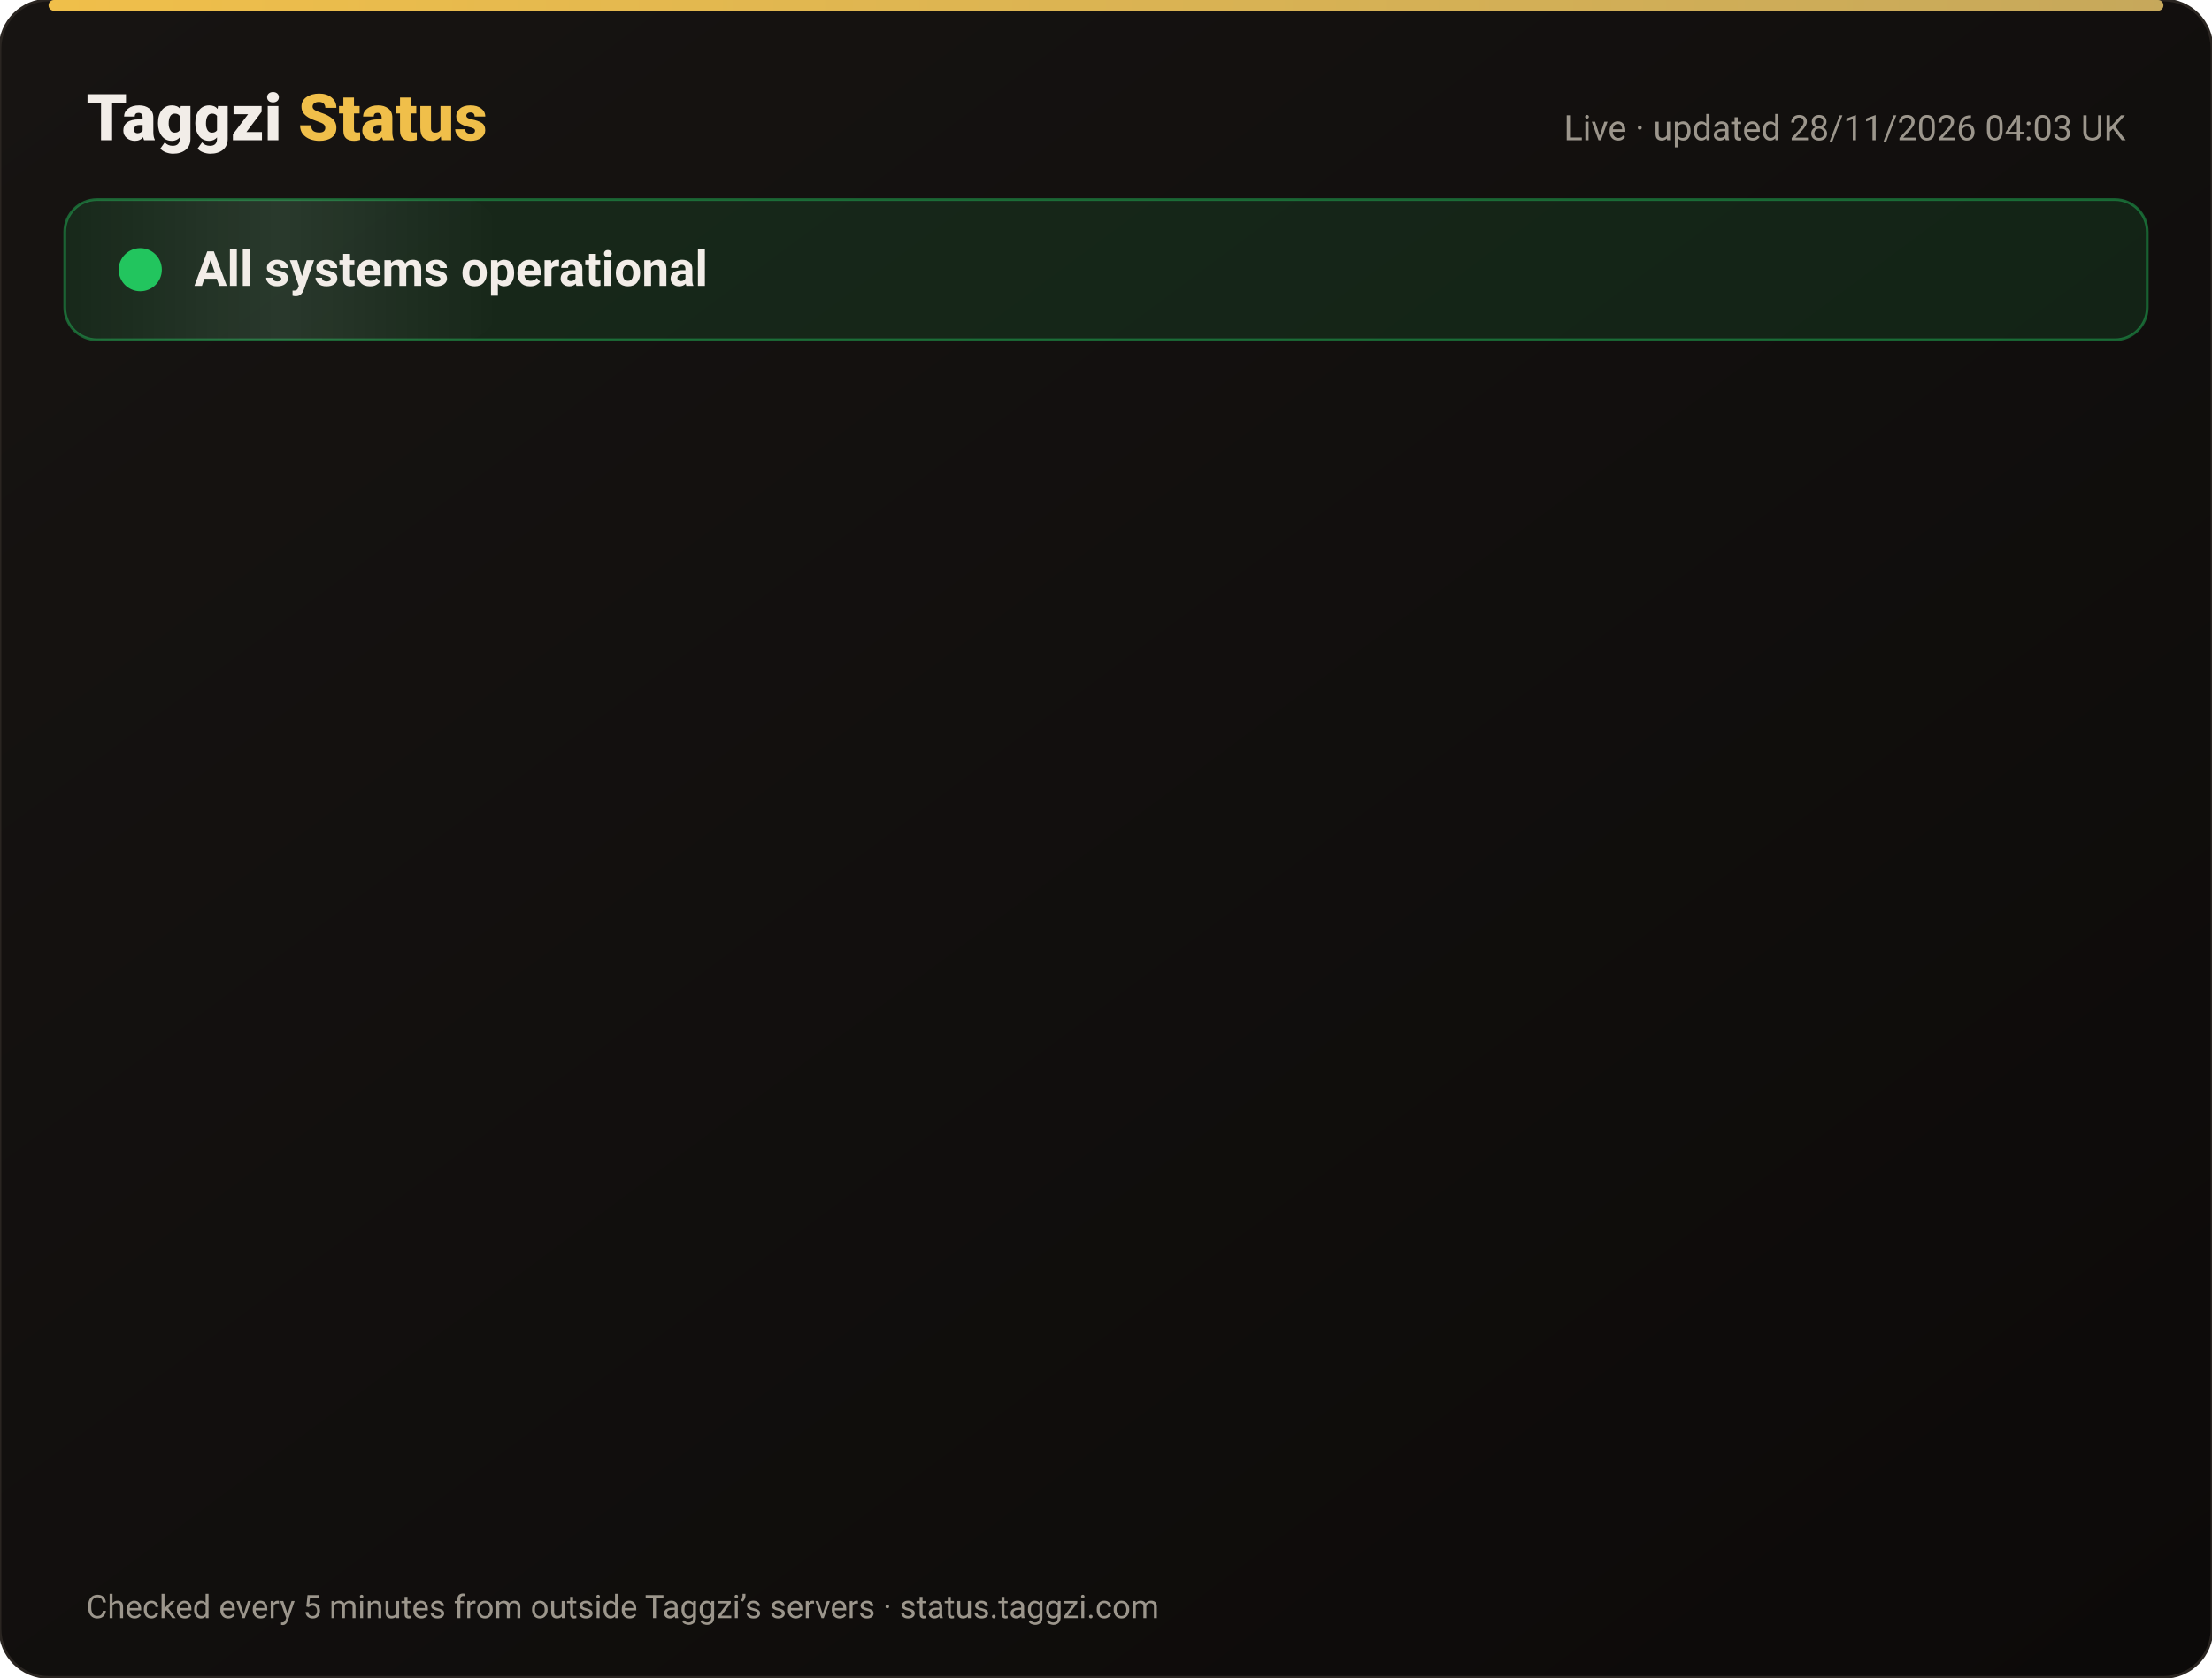
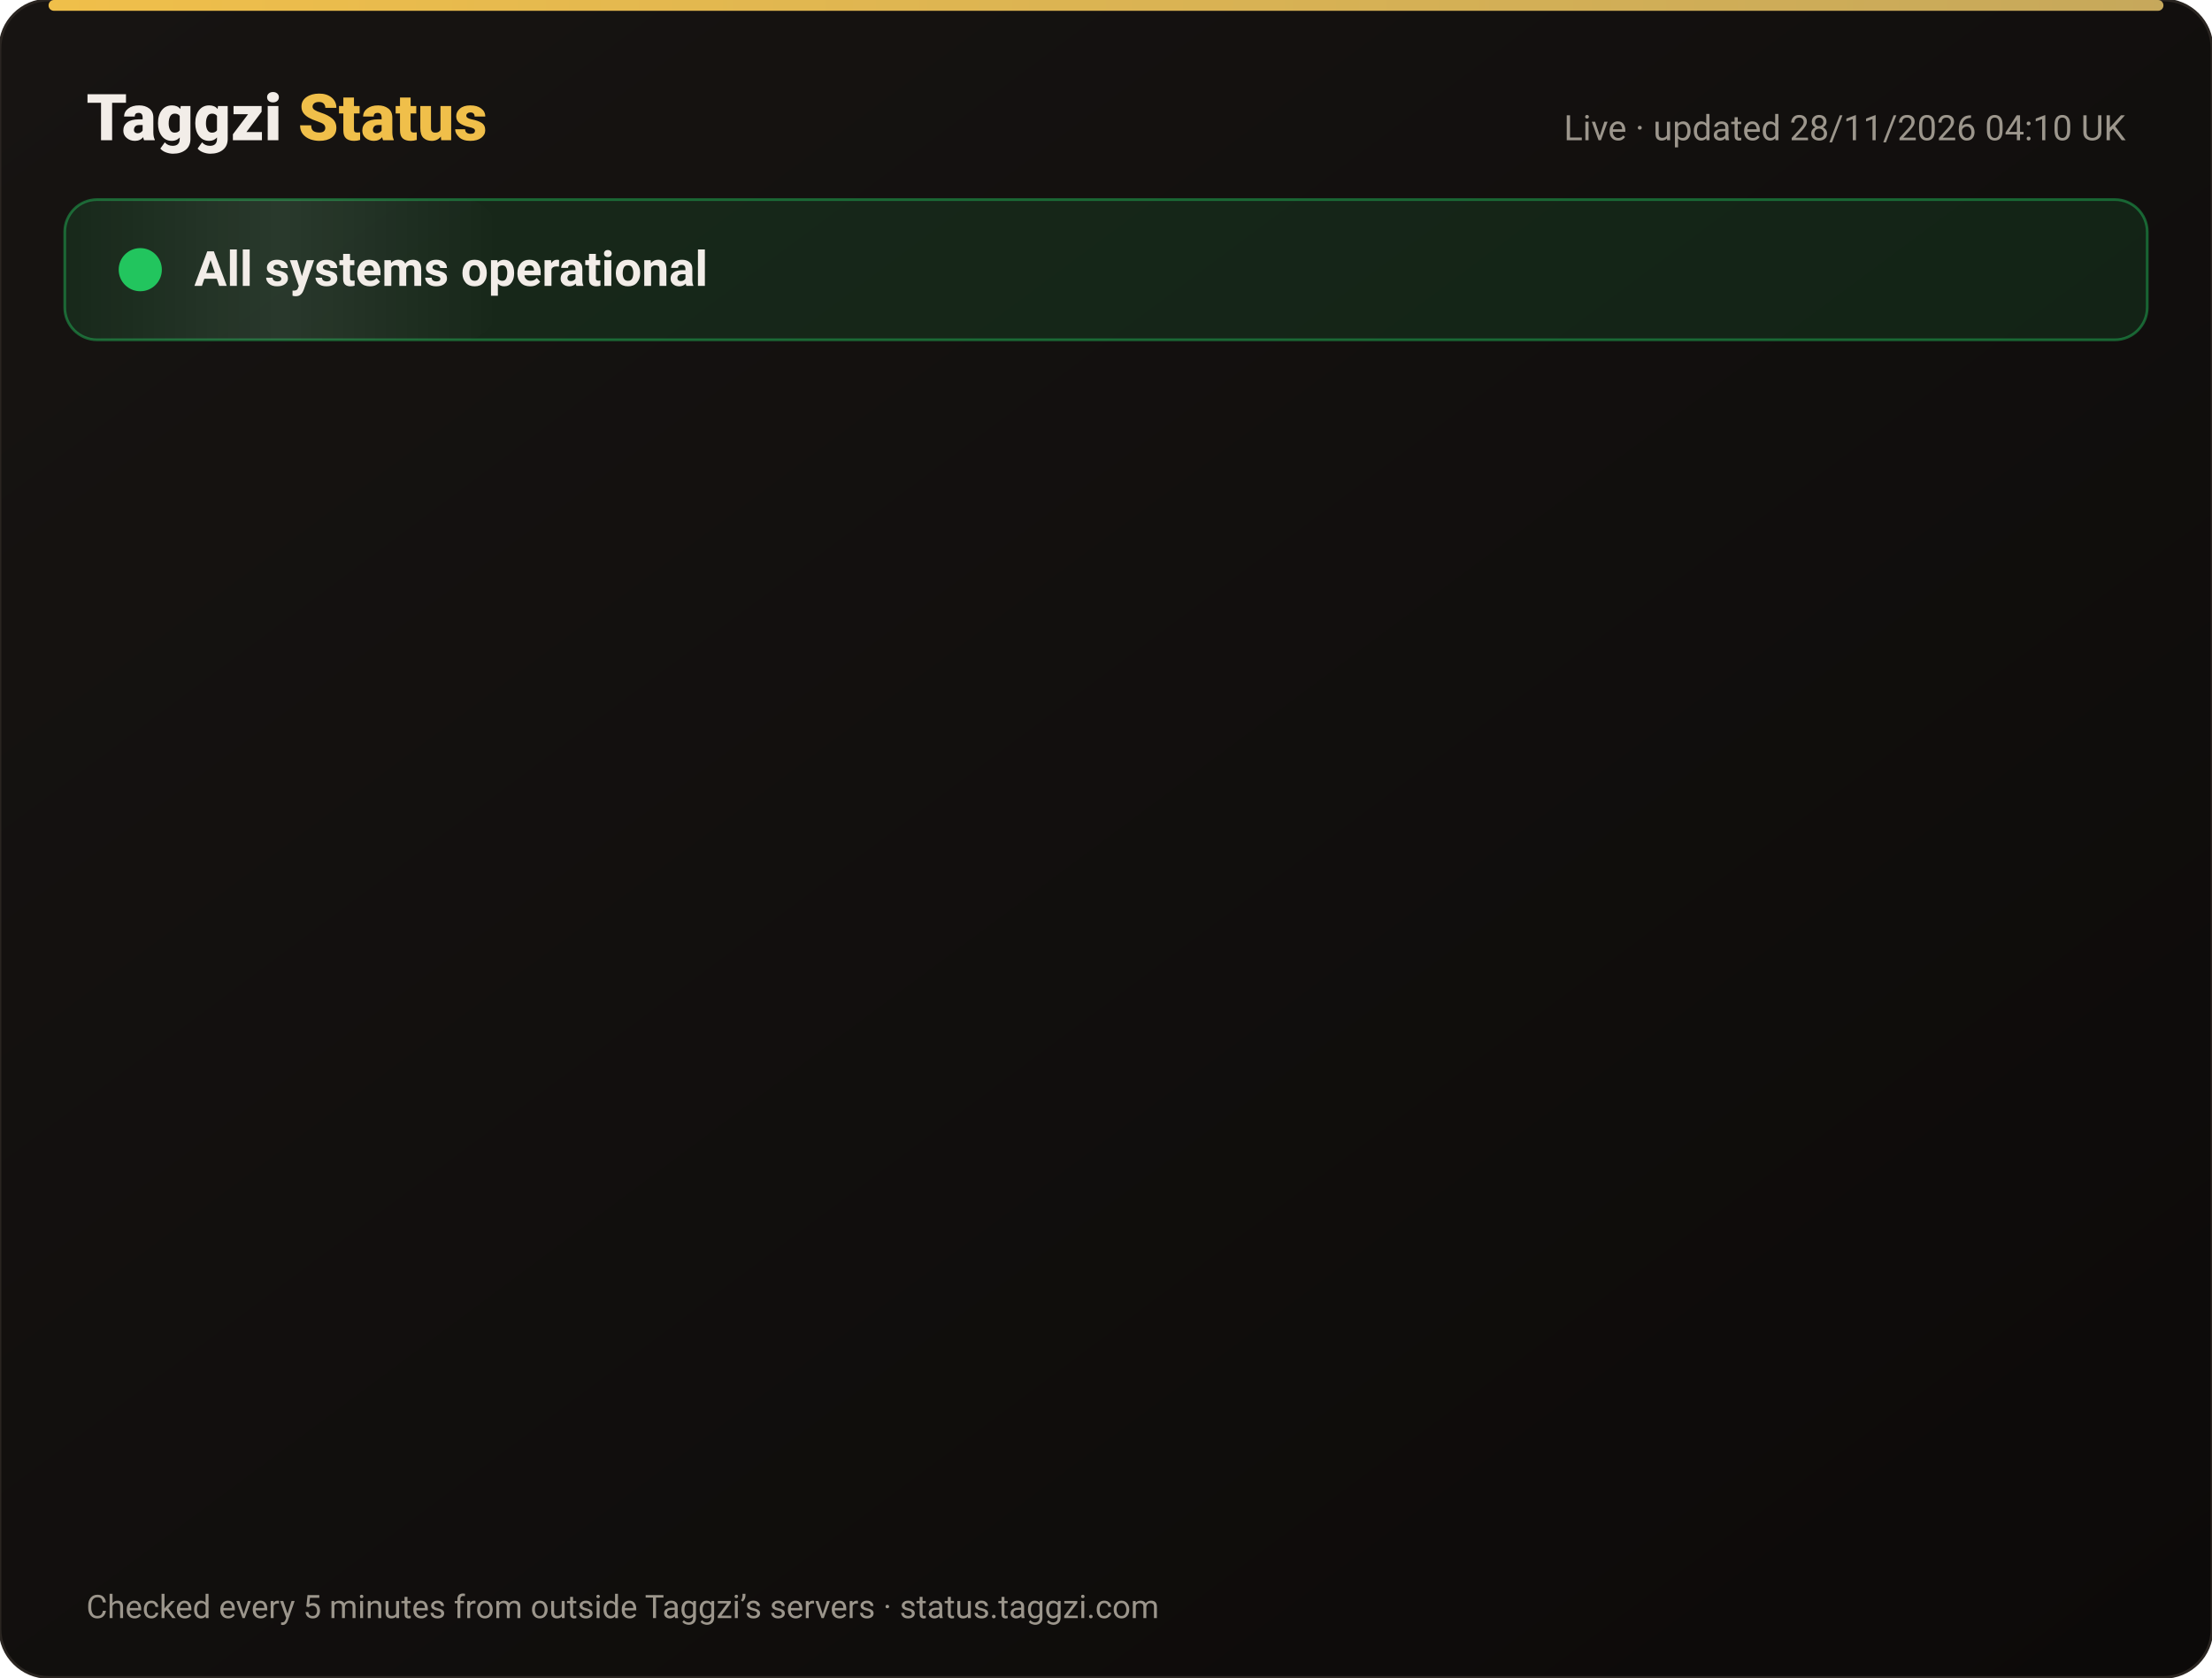
<svg xmlns="http://www.w3.org/2000/svg" width="820" height="622" viewBox="0 0 820 622" font-family="-apple-system,Segoe UI,Roboto,Helvetica,Arial,sans-serif">
  <defs>
    <linearGradient id="bg" x1="0" y1="0" x2="1" y2="1">
      <stop offset="0" stop-color="#171412" />
      <stop offset="1" stop-color="#0C0A09" />
    </linearGradient>
    <linearGradient id="gold" x1="0" x2="1">
      <stop offset="0" stop-color="#F0BF4A" />
      <stop offset="1" stop-color="#c6a85b" />
    </linearGradient>
    <linearGradient id="shine" x1="0" x2="1">
      <stop offset="0" stop-color="#fff" stop-opacity="0" />
      <stop offset=".5" stop-color="#fff" stop-opacity=".08" />
      <stop offset="1" stop-color="#fff" stop-opacity="0" />
    </linearGradient>
  </defs>
  <rect width="820" height="622" rx="18" fill="url(#bg)" stroke="#2a2521" />
  <rect x="18" y="0" width="784" height="4" rx="2" fill="url(#gold)" />
  <text x="32" y="52" font-size="24" font-weight="800" fill="#F2EDE8">Taggzi <tspan fill="#F0BF4A">Status</tspan>
  </text>
-   <text x="788" y="52" font-size="13" fill="#9C968C" text-anchor="end">Live · updated 28/11/2026 04:03 UK</text>
+   <text x="788" y="52" font-size="13" fill="#9C968C" text-anchor="end">Live · updated 28/11/2026 04:10 UK</text>
  <rect x="24" y="74" width="772" height="52" rx="12" fill="#22c55e" fill-opacity=".12" stroke="#22c55e" stroke-opacity=".45" />
  <rect x="24" y="74" width="160" height="52" rx="12" fill="url(#shine)">
    <animate attributeName="x" from="-160" to="820" dur="4s" repeatCount="indefinite" />
  </rect>
  <circle cx="52" cy="100" r="7" fill="#22c55e" />
  <circle cx="52" cy="100" r="7" fill="none" stroke="#22c55e" stroke-width="2">
    <animate attributeName="r" values="7;15;7" dur="2s" repeatCount="indefinite" />
    <animate attributeName="opacity" values=".9;0;.9" dur="2s" repeatCount="indefinite" />
  </circle>
  <text x="72" y="106" font-size="18" font-weight="700" fill="#F2EDE8">All systems operational</text>
  <g opacity="0">
    <animate attributeName="opacity" from="0" to="1" begin="0.00s" dur=".6s" fill="freeze" />
    <line x1="32" y1="188" x2="788" y2="188" stroke="#2a2521" />
    <circle cx="44" cy="166" r="6" fill="#22c55e">
      <animate attributeName="opacity" values="1;.45;1" dur="2.4s" begin="0.00s" repeatCount="indefinite" />
    </circle>
    <text x="62" y="171" font-size="15" font-weight="650" fill="#F2EDE8">Website</text>
    <text x="630" y="171" font-size="13" fill="#9C968C" text-anchor="end">99.98% uptime</text>
    <rect x="648" y="154" width="140" height="24" rx="12" fill="#22c55e" fill-opacity=".14" stroke="#22c55e" stroke-opacity=".5" />
    <text x="718" y="171" font-size="12" font-weight="700" fill="#22c55e" text-anchor="middle">Operational</text>
  </g>
  <g opacity="0">
    <animate attributeName="opacity" from="0" to="1" begin="0.15s" dur=".6s" fill="freeze" />
    <line x1="32" y1="234" x2="788" y2="234" stroke="#2a2521" />
    <circle cx="44" cy="212" r="6" fill="#22c55e">
      <animate attributeName="opacity" values="1;.45;1" dur="2.4s" begin="0.15s" repeatCount="indefinite" />
    </circle>
    <text x="62" y="217" font-size="15" font-weight="650" fill="#F2EDE8">Tag scans</text>
    <text x="630" y="217" font-size="13" fill="#9C968C" text-anchor="end">99.98% uptime</text>
    <rect x="648" y="200" width="140" height="24" rx="12" fill="#22c55e" fill-opacity=".14" stroke="#22c55e" stroke-opacity=".5" />
    <text x="718" y="217" font-size="12" font-weight="700" fill="#22c55e" text-anchor="middle">Operational</text>
  </g>
  <g opacity="0">
    <animate attributeName="opacity" from="0" to="1" begin="0.30s" dur=".6s" fill="freeze" />
    <line x1="32" y1="280" x2="788" y2="280" stroke="#2a2521" />
    <circle cx="44" cy="258" r="6" fill="#22c55e">
      <animate attributeName="opacity" values="1;.45;1" dur="2.4s" begin="0.30s" repeatCount="indefinite" />
    </circle>
    <text x="62" y="263" font-size="15" font-weight="650" fill="#F2EDE8">Manual tag lookup</text>
    <text x="630" y="263" font-size="13" fill="#9C968C" text-anchor="end">99.98% uptime</text>
    <rect x="648" y="246" width="140" height="24" rx="12" fill="#22c55e" fill-opacity=".14" stroke="#22c55e" stroke-opacity=".5" />
    <text x="718" y="263" font-size="12" font-weight="700" fill="#22c55e" text-anchor="middle">Operational</text>
  </g>
  <g opacity="0">
    <animate attributeName="opacity" from="0" to="1" begin="0.45s" dur=".6s" fill="freeze" />
    <line x1="32" y1="326" x2="788" y2="326" stroke="#2a2521" />
    <circle cx="44" cy="304" r="6" fill="#22c55e">
      <animate attributeName="opacity" values="1;.45;1" dur="2.4s" begin="0.45s" repeatCount="indefinite" />
    </circle>
    <text x="62" y="309" font-size="15" font-weight="650" fill="#F2EDE8">App &amp; login</text>
    <text x="630" y="309" font-size="13" fill="#9C968C" text-anchor="end">99.98% uptime</text>
    <rect x="648" y="292" width="140" height="24" rx="12" fill="#22c55e" fill-opacity=".14" stroke="#22c55e" stroke-opacity=".5" />
    <text x="718" y="309" font-size="12" font-weight="700" fill="#22c55e" text-anchor="middle">Operational</text>
  </g>
  <g opacity="0">
    <animate attributeName="opacity" from="0" to="1" begin="0.60s" dur=".6s" fill="freeze" />
    <line x1="32" y1="372" x2="788" y2="372" stroke="#2a2521" />
    <circle cx="44" cy="350" r="6" fill="#22c55e">
      <animate attributeName="opacity" values="1;.45;1" dur="2.4s" begin="0.60s" repeatCount="indefinite" />
    </circle>
    <text x="62" y="355" font-size="15" font-weight="650" fill="#F2EDE8">Community alerts</text>
    <text x="630" y="355" font-size="13" fill="#9C968C" text-anchor="end">99.98% uptime</text>
    <rect x="648" y="338" width="140" height="24" rx="12" fill="#22c55e" fill-opacity=".14" stroke="#22c55e" stroke-opacity=".5" />
    <text x="718" y="355" font-size="12" font-weight="700" fill="#22c55e" text-anchor="middle">Operational</text>
  </g>
  <g opacity="0">
    <animate attributeName="opacity" from="0" to="1" begin="0.75s" dur=".6s" fill="freeze" />
    <line x1="32" y1="418" x2="788" y2="418" stroke="#2a2521" />
    <circle cx="44" cy="396" r="6" fill="#22c55e">
      <animate attributeName="opacity" values="1;.45;1" dur="2.4s" begin="0.75s" repeatCount="indefinite" />
    </circle>
    <text x="62" y="401" font-size="15" font-weight="650" fill="#F2EDE8">Private calling</text>
    <text x="630" y="401" font-size="13" fill="#9C968C" text-anchor="end">99.98% uptime</text>
    <rect x="648" y="384" width="140" height="24" rx="12" fill="#22c55e" fill-opacity=".14" stroke="#22c55e" stroke-opacity=".5" />
    <text x="718" y="401" font-size="12" font-weight="700" fill="#22c55e" text-anchor="middle">Operational</text>
  </g>
  <g opacity="0">
    <animate attributeName="opacity" from="0" to="1" begin="0.90s" dur=".6s" fill="freeze" />
    <line x1="32" y1="464" x2="788" y2="464" stroke="#2a2521" />
    <circle cx="44" cy="442" r="6" fill="#22c55e">
      <animate attributeName="opacity" values="1;.45;1" dur="2.4s" begin="0.90s" repeatCount="indefinite" />
    </circle>
    <text x="62" y="447" font-size="15" font-weight="650" fill="#F2EDE8">Payments</text>
    <text x="630" y="447" font-size="13" fill="#9C968C" text-anchor="end">99.97% uptime</text>
    <rect x="648" y="430" width="140" height="24" rx="12" fill="#22c55e" fill-opacity=".14" stroke="#22c55e" stroke-opacity=".5" />
    <text x="718" y="447" font-size="12" font-weight="700" fill="#22c55e" text-anchor="middle">Operational</text>
  </g>
  <g opacity="0">
    <animate attributeName="opacity" from="0" to="1" begin="1.05s" dur=".6s" fill="freeze" />
    <line x1="32" y1="510" x2="788" y2="510" stroke="#2a2521" />
    <circle cx="44" cy="488" r="6" fill="#22c55e">
      <animate attributeName="opacity" values="1;.45;1" dur="2.4s" begin="1.05s" repeatCount="indefinite" />
    </circle>
    <text x="62" y="493" font-size="15" font-weight="650" fill="#F2EDE8">Email &amp; support</text>
    <text x="630" y="493" font-size="13" fill="#9C968C" text-anchor="end">99.98% uptime</text>
    <rect x="648" y="476" width="140" height="24" rx="12" fill="#22c55e" fill-opacity=".14" stroke="#22c55e" stroke-opacity=".5" />
    <text x="718" y="493" font-size="12" font-weight="700" fill="#22c55e" text-anchor="middle">Operational</text>
  </g>
  <g opacity="0">
    <animate attributeName="opacity" from="0" to="1" begin="1.20s" dur=".6s" fill="freeze" />
    <line x1="32" y1="556" x2="788" y2="556" stroke="#2a2521" />
    <circle cx="44" cy="534" r="6" fill="#22c55e">
      <animate attributeName="opacity" values="1;.45;1" dur="2.4s" begin="1.20s" repeatCount="indefinite" />
    </circle>
    <text x="62" y="539" font-size="15" font-weight="650" fill="#F2EDE8">Secure connection (SSL)</text>
    <text x="630" y="539" font-size="13" fill="#9C968C" text-anchor="end">100.00% uptime</text>
    <rect x="648" y="522" width="140" height="24" rx="12" fill="#22c55e" fill-opacity=".14" stroke="#22c55e" stroke-opacity=".5" />
    <text x="718" y="539" font-size="12" font-weight="700" fill="#22c55e" text-anchor="middle">Operational</text>
  </g>
  <text x="32" y="600" font-size="12" fill="#9C968C">Checked every 5 minutes from outside Taggzi’s servers · status.taggzi.com</text>
</svg>
